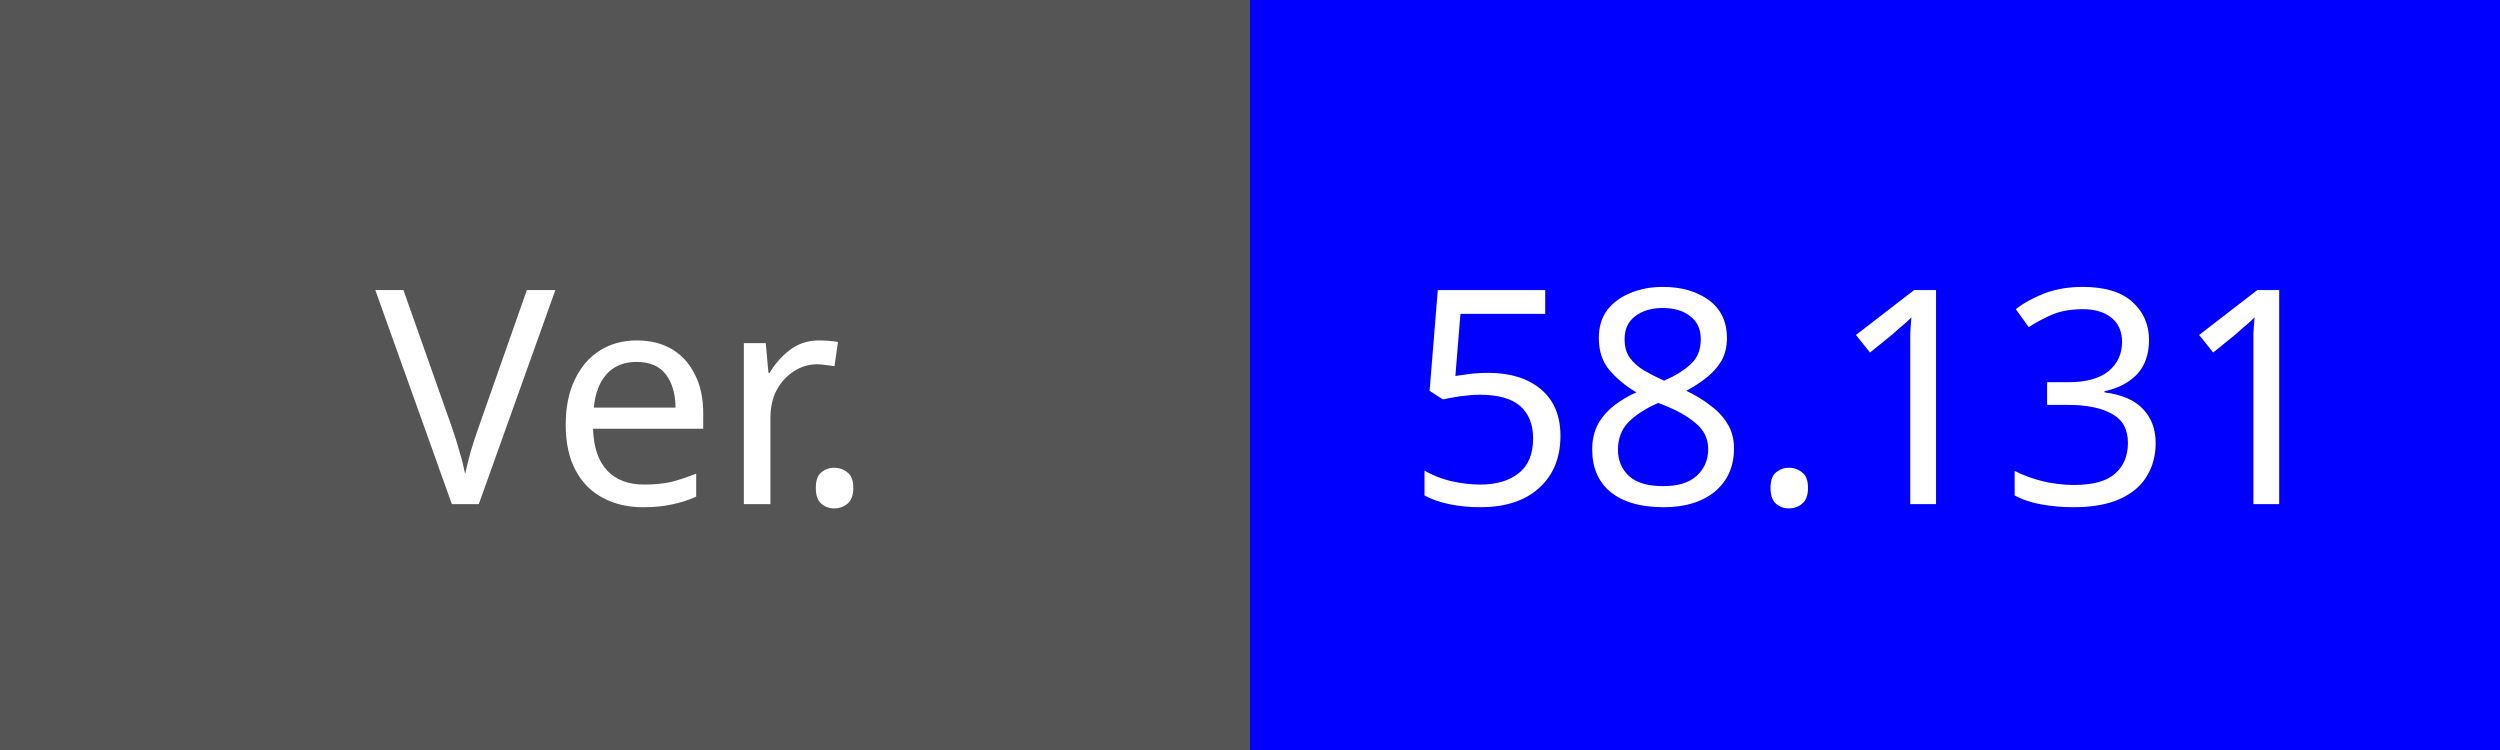
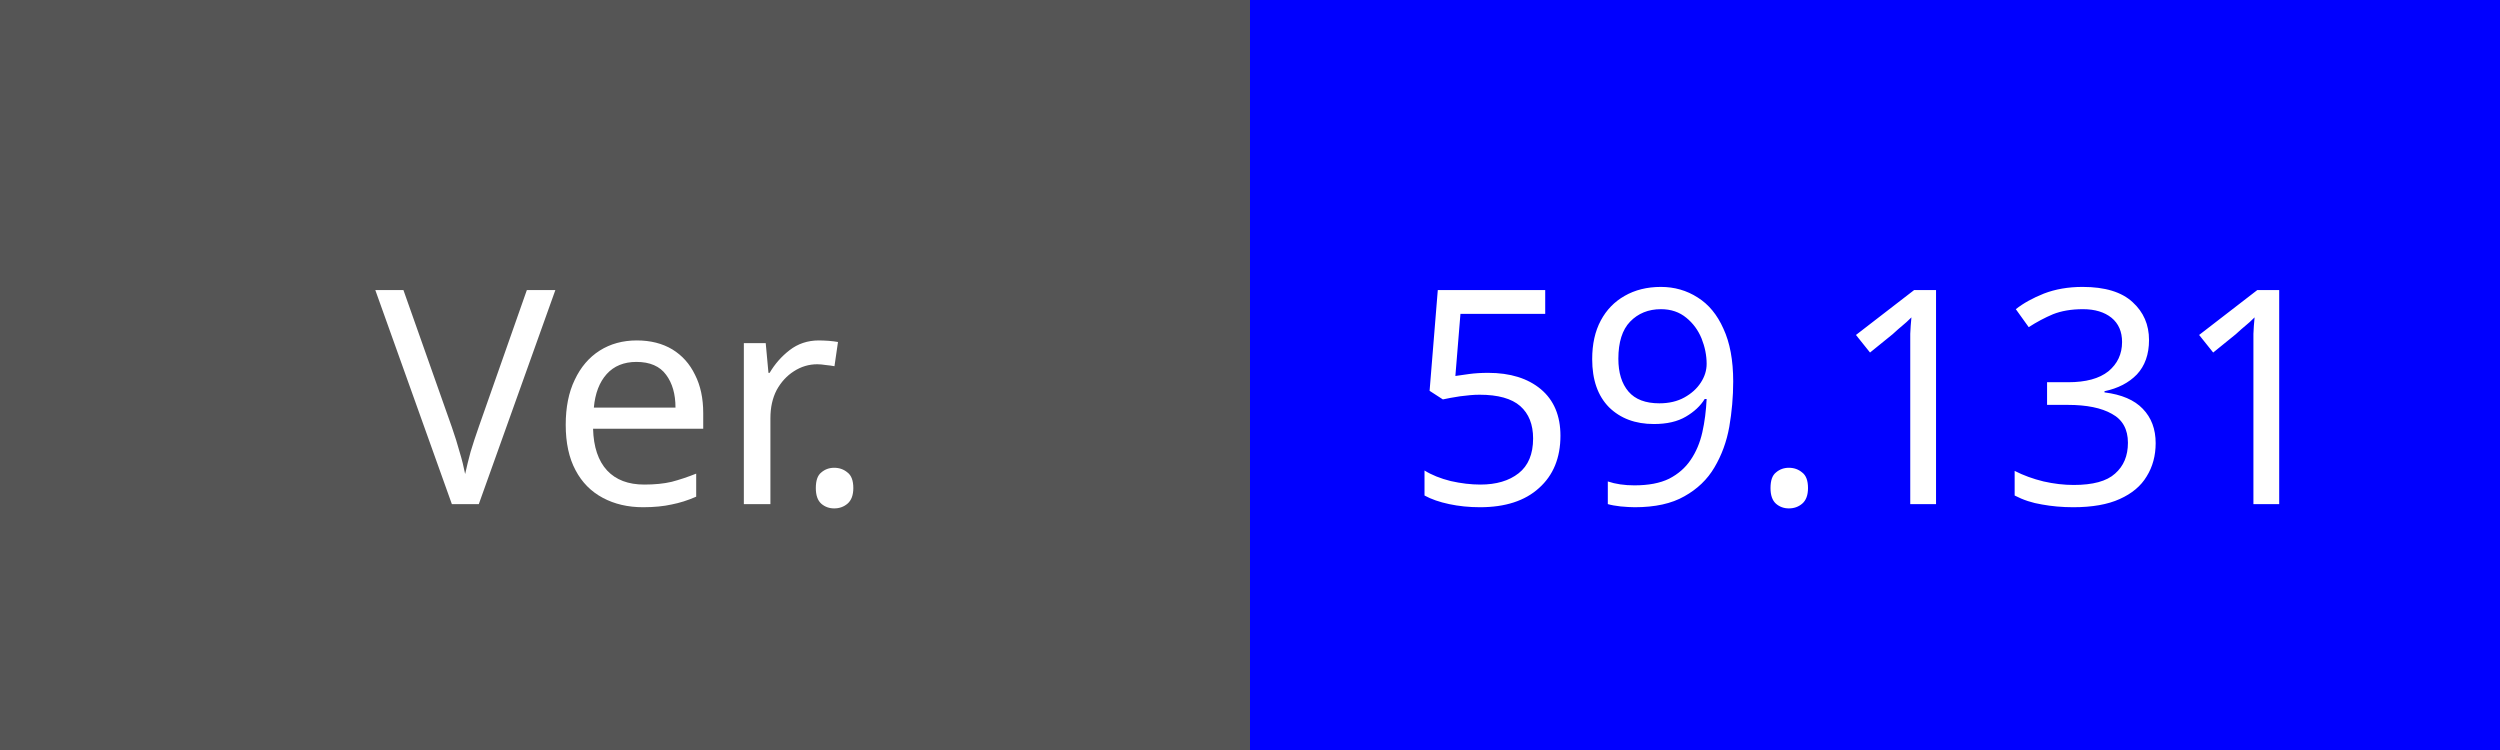
<svg xmlns="http://www.w3.org/2000/svg" width="100" height="30">
  <rect width="100" height="30" fill="#555" />
  <text x="25" y="16" fill="#fff" font-family="Verdana" font-size="12" text-anchor="middle" dominant-baseline="middle">Ver.</text>
  <rect x="50" width="50" height="30" fill="#0000FF" />
-   <text x="75" y="16" fill="#fff" font-family="Verdana" font-size="12" text-anchor="middle" dominant-baseline="middle">58.131</text>
+   <text x="75" y="16" fill="#fff" font-family="Verdana" font-size="12" text-anchor="middle" dominant-baseline="middle">59.131</text>
</svg>
